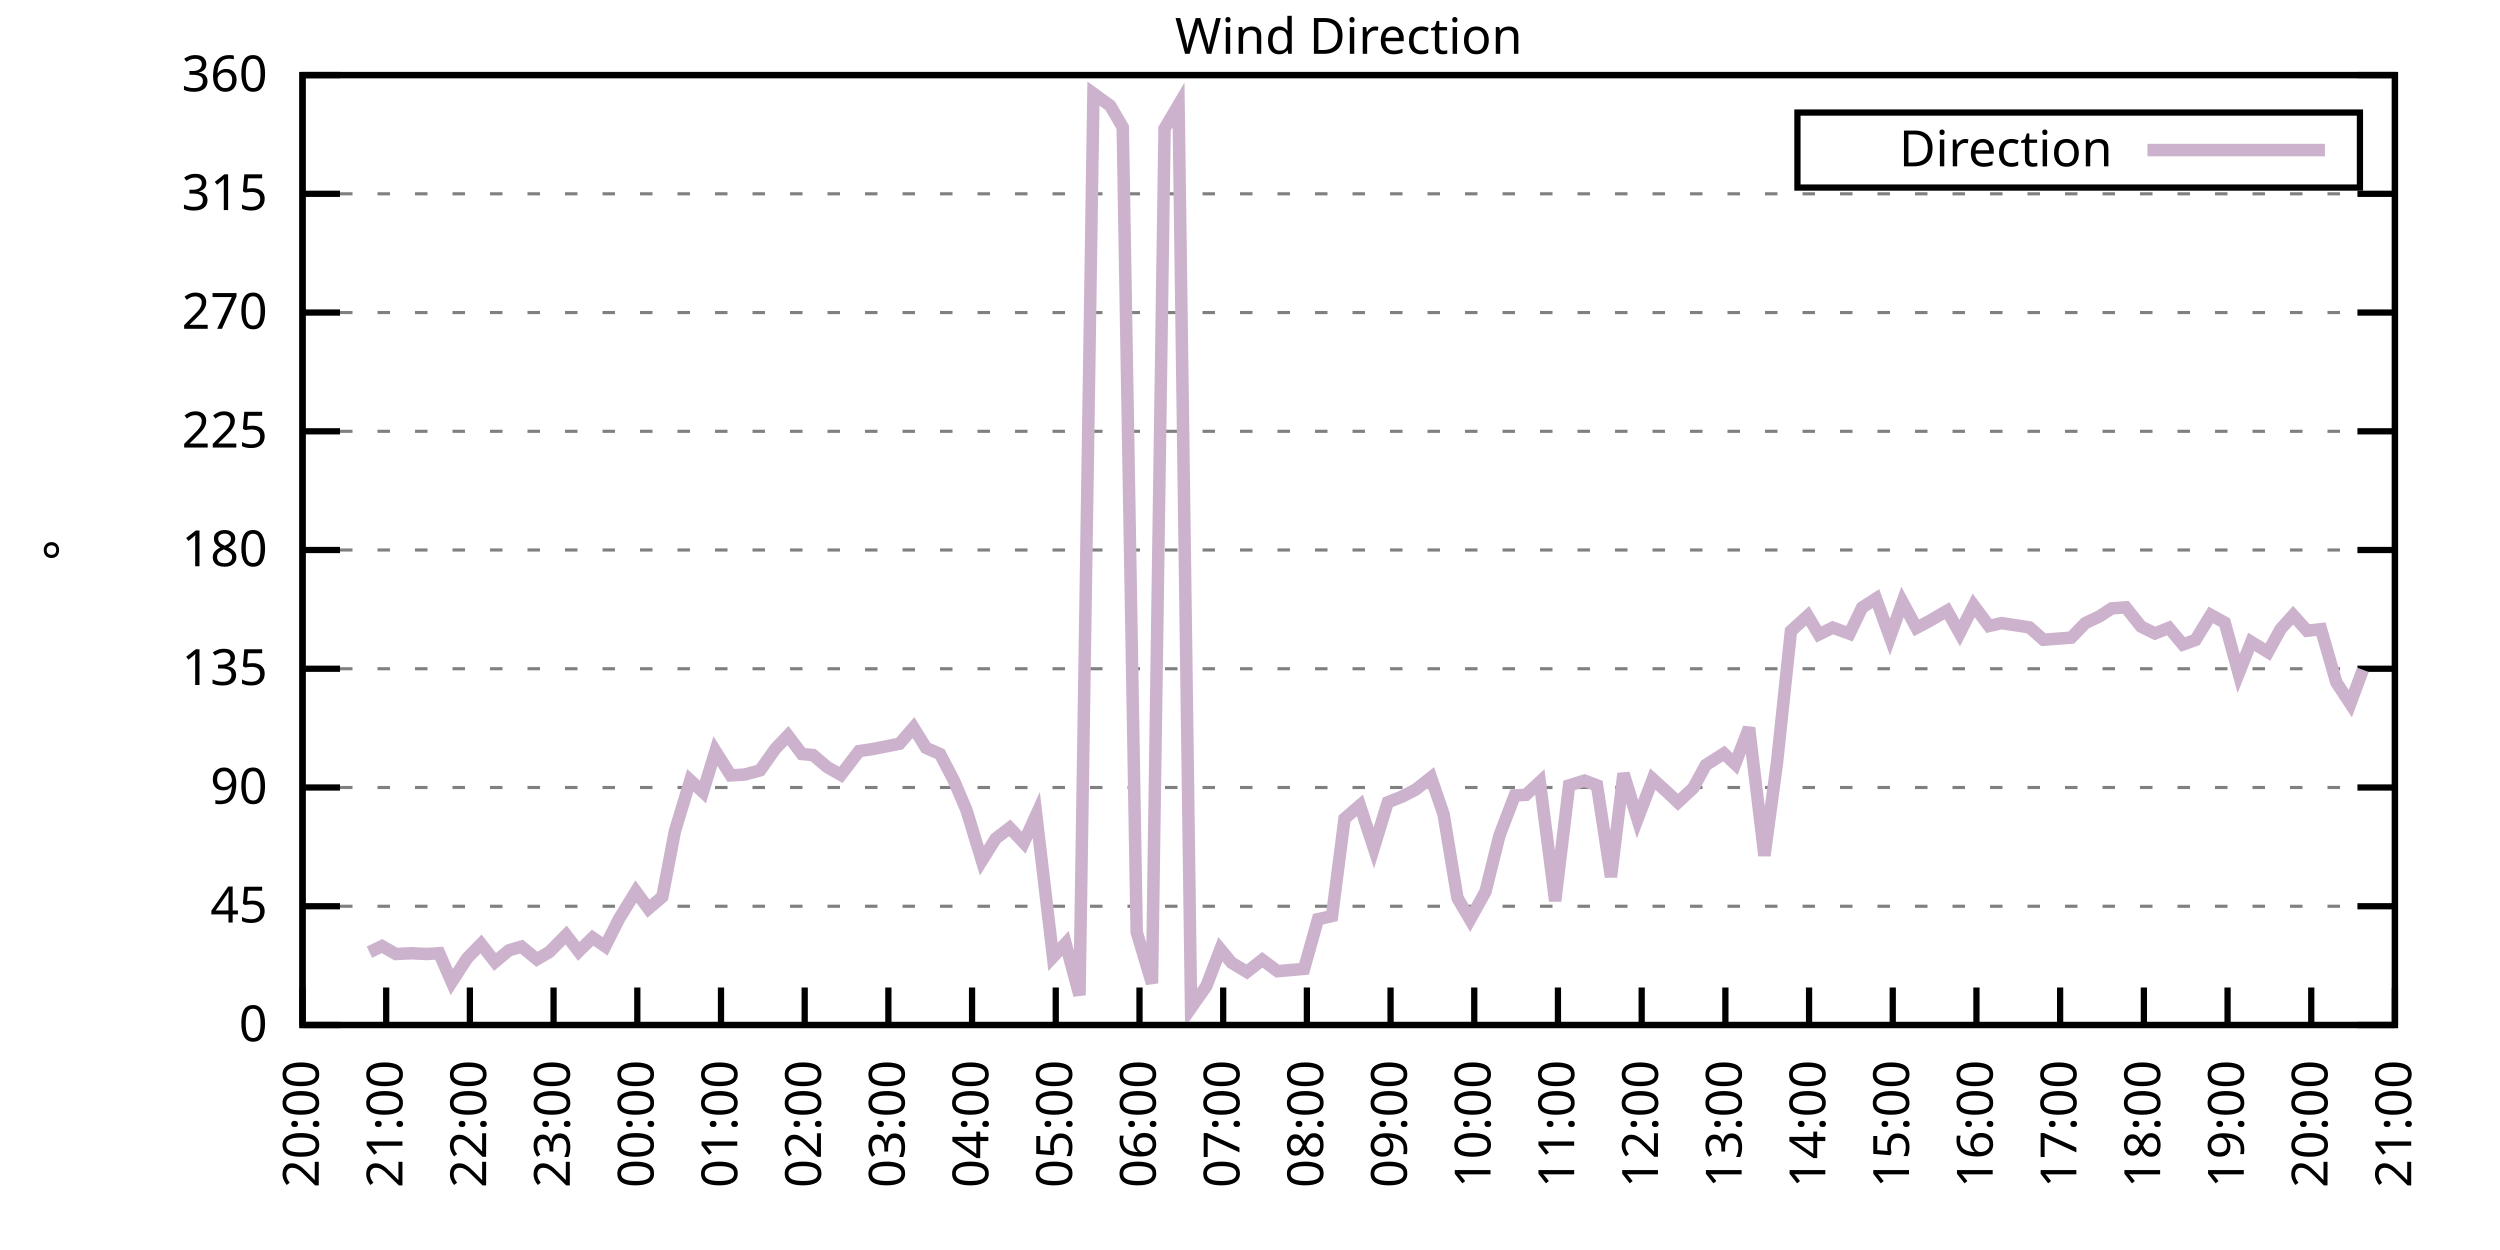
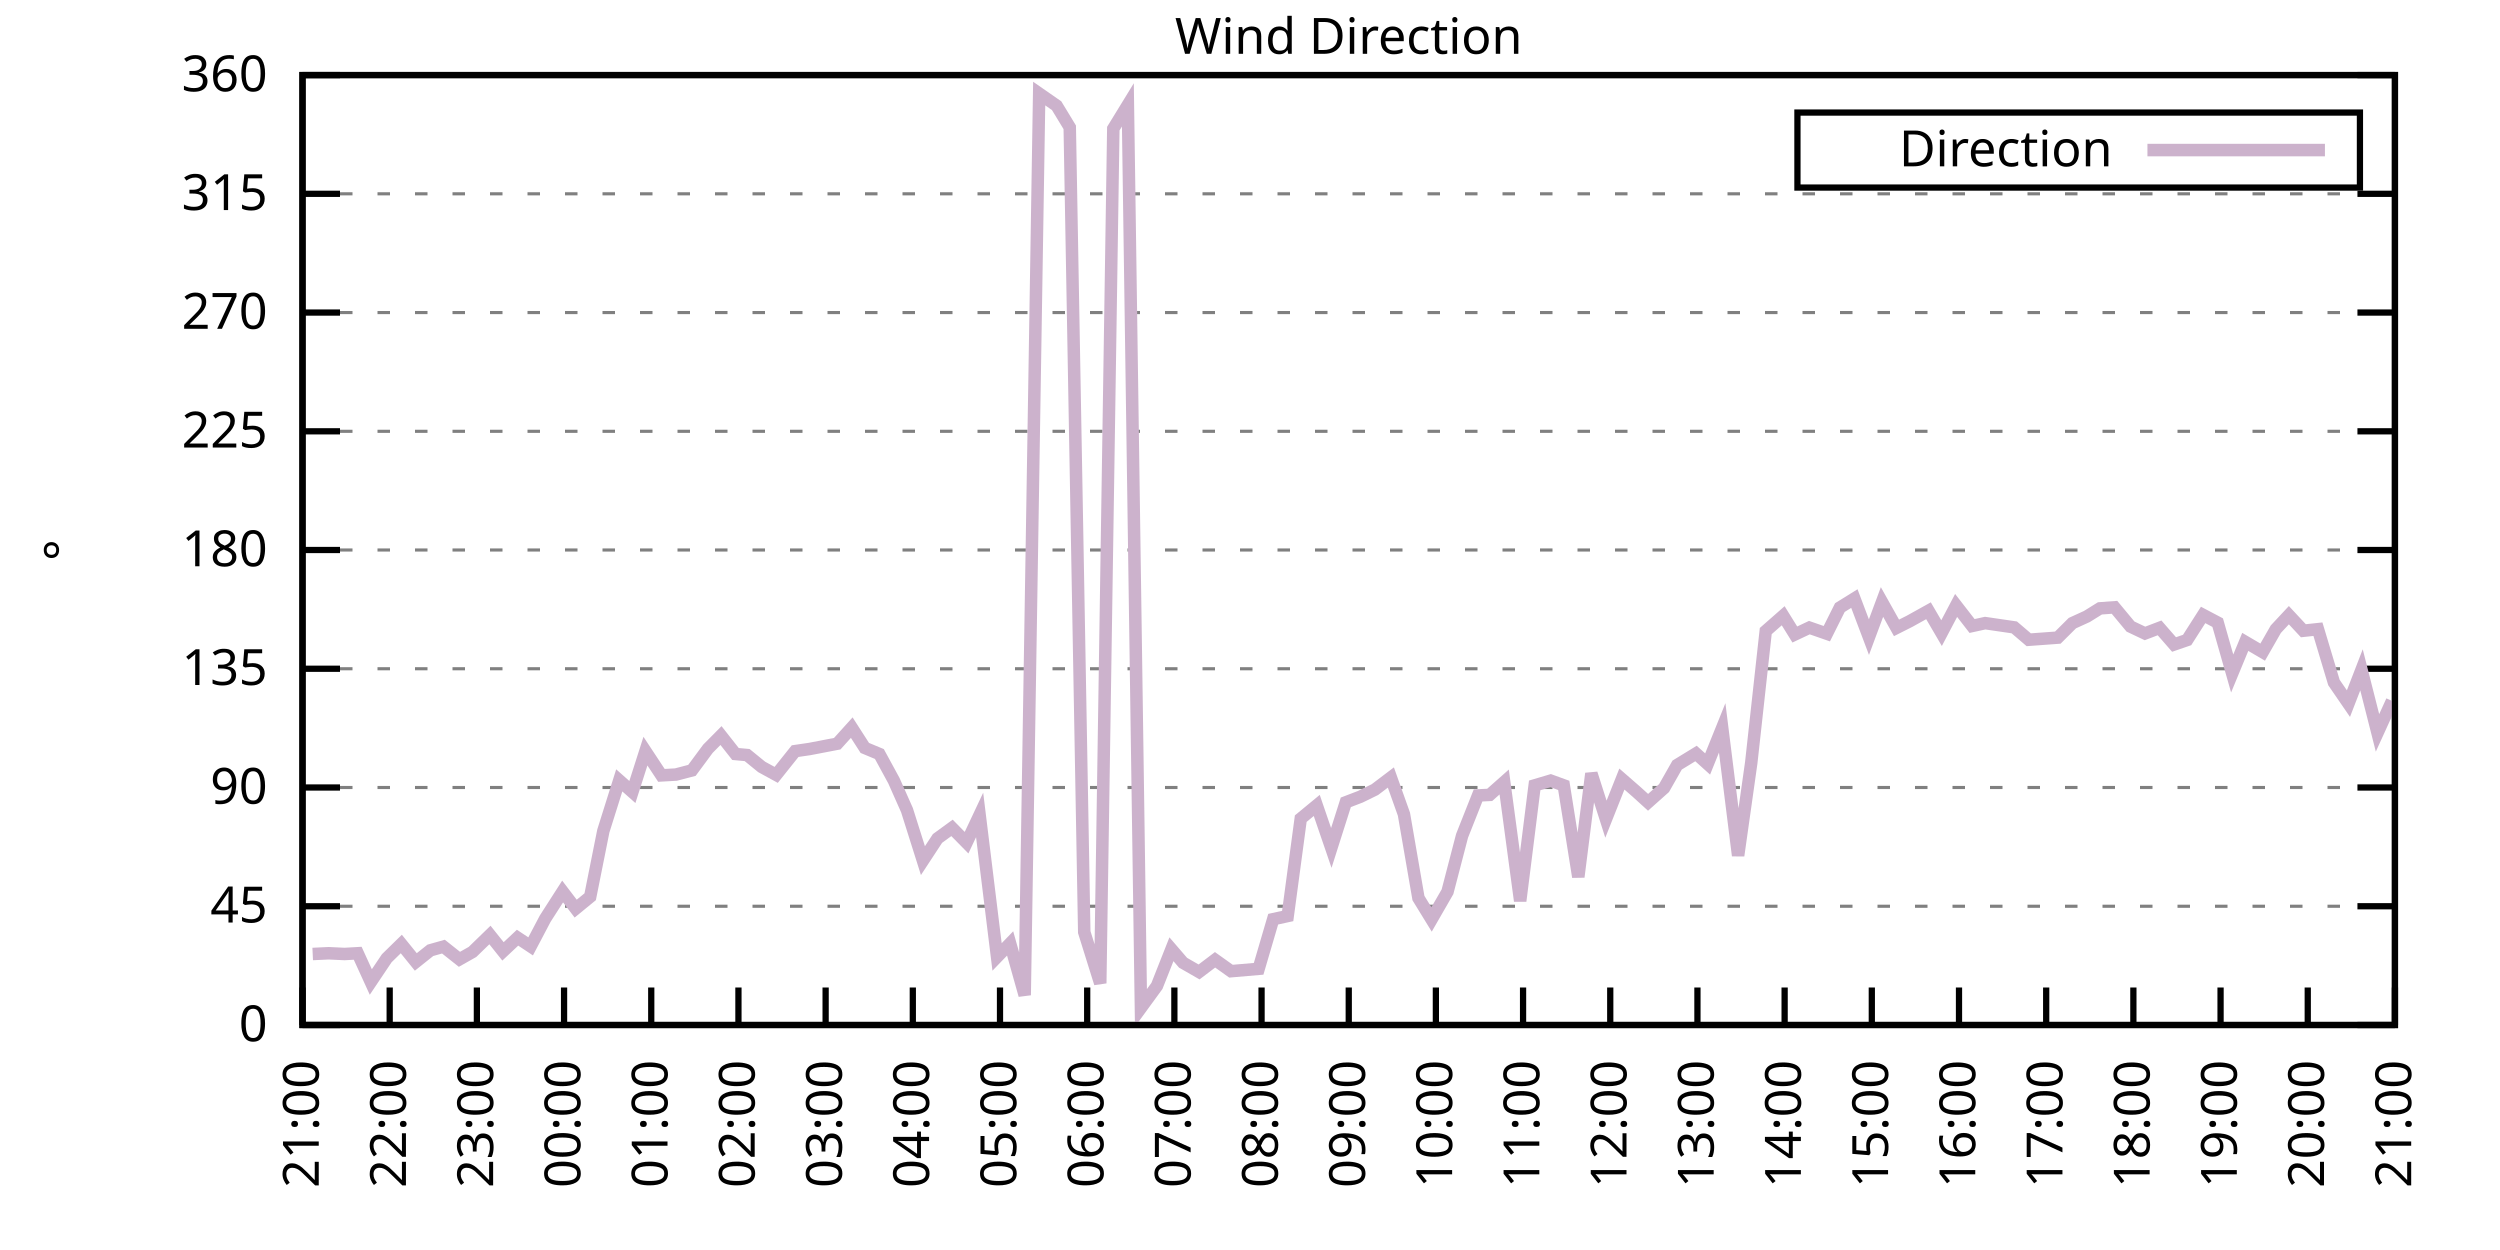
<svg xmlns="http://www.w3.org/2000/svg" xmlns:xlink="http://www.w3.org/1999/xlink" width="400" height="200" viewBox="0 0 400 200">
  <g id="gnuplot_canvas">
    <rect x="0" y="0" width="400" height="200" fill="none" />
    <defs>
      <circle id="gpDot" r="0.5" stroke-width="0.5" stroke="currentColor" />
      <path id="gpPt0" stroke-width="0.333" stroke="currentColor" d="M-1,0 h2 M0,-1 v2" />
      <path id="gpPt1" stroke-width="0.333" stroke="currentColor" d="M-1,-1 L1,1 M1,-1 L-1,1" />
      <path id="gpPt2" stroke-width="0.333" stroke="currentColor" d="M-1,0 L1,0 M0,-1 L0,1 M-1,-1 L1,1 M-1,1 L1,-1" />
      <rect id="gpPt3" stroke-width="0.333" stroke="currentColor" x="-1" y="-1" width="2" height="2" />
      <rect id="gpPt4" stroke-width="0.333" stroke="currentColor" fill="currentColor" x="-1" y="-1" width="2" height="2" />
      <circle id="gpPt5" stroke-width="0.333" stroke="currentColor" cx="0" cy="0" r="1" />
      <use xlink:href="#gpPt5" id="gpPt6" fill="currentColor" stroke="none" />
      <path id="gpPt7" stroke-width="0.333" stroke="currentColor" d="M0,-1.33 L-1.33,0.67 L1.33,0.67 z" />
      <use xlink:href="#gpPt7" id="gpPt8" fill="currentColor" stroke="none" />
      <use xlink:href="#gpPt7" id="gpPt9" stroke="currentColor" transform="rotate(180)" />
      <use xlink:href="#gpPt9" id="gpPt10" fill="currentColor" stroke="none" />
      <use xlink:href="#gpPt3" id="gpPt11" stroke="currentColor" transform="rotate(45)" />
      <use xlink:href="#gpPt11" id="gpPt12" fill="currentColor" stroke="none" />
      <path id="gpPt13" stroke-width="0.333" stroke="currentColor" d="M0,1.330 L1.265,0.411 L0.782,-1.067 L-0.782,-1.076 L-1.265,0.411 z" />
      <use xlink:href="#gpPt13" id="gpPt14" fill="currentColor" stroke="none" />
      <filter id="textbox" filterUnits="objectBoundingBox" x="0" y="0" height="1" width="1">
        <feFlood flood-color="white" flood-opacity="1" result="bgnd" />
        <feComposite in="SourceGraphic" in2="bgnd" operator="atop" />
      </filter>
      <filter id="greybox" filterUnits="objectBoundingBox" x="0" y="0" height="1" width="1">
        <feFlood flood-color="lightgrey" flood-opacity="1" result="grey" />
        <feComposite in="SourceGraphic" in2="grey" operator="atop" />
      </filter>
    </defs>
    <g fill="none" color="white" stroke="currentColor" stroke-width="1.00" stroke-linecap="butt" stroke-linejoin="miter">
</g>
    <g fill="none" color="black" stroke="currentColor" stroke-width="1.00" stroke-linecap="butt" stroke-linejoin="miter">
      <g stroke="none" shape-rendering="crispEdges">
        <polygon fill="rgb(255, 255, 255)" points="48.40,164.00 383.18,164.00 383.18,12.02 48.40,12.02 " />
      </g>
    </g>
    <g fill="none" color="black" stroke="currentColor" stroke-width="1.00" stroke-linecap="butt" stroke-linejoin="miter">
</g>
    <g fill="none" color="black" stroke="black" stroke-width="0.50" stroke-linecap="butt" stroke-linejoin="miter">
</g>
    <g fill="none" color="gray" stroke="currentColor" stroke-width="0.50" stroke-linecap="butt" stroke-linejoin="miter">
      <path stroke="gray" stroke-dasharray="2,4" class="gridline" d="M48.40,164.00 L383.19,164.00  " />
    </g>
    <g fill="none" color="gray" stroke="gray" stroke-width="1.00" stroke-linecap="butt" stroke-linejoin="miter">
</g>
    <g fill="none" color="black" stroke="currentColor" stroke-width="1.00" stroke-linecap="butt" stroke-linejoin="miter">
      <path stroke="black" d="M48.40,164.00 L54.40,164.00 M383.19,164.00 L377.19,164.00  " />
      <g transform="translate(42.80,166.60)" stroke="none" fill="black" font-family="Sans" font-size="8.00" text-anchor="end">
        <text>
          <tspan font-family="Sans"> 0</tspan>
        </text>
      </g>
    </g>
    <g fill="none" color="black" stroke="currentColor" stroke-width="1.00" stroke-linecap="butt" stroke-linejoin="miter">
</g>
    <g fill="none" color="black" stroke="black" stroke-width="0.50" stroke-linecap="butt" stroke-linejoin="miter">
</g>
    <g fill="none" color="gray" stroke="currentColor" stroke-width="0.50" stroke-linecap="butt" stroke-linejoin="miter">
      <path stroke="gray" stroke-dasharray="2,4" class="gridline" d="M48.40,145.00 L383.19,145.00  " />
    </g>
    <g fill="none" color="gray" stroke="gray" stroke-width="1.00" stroke-linecap="butt" stroke-linejoin="miter">
</g>
    <g fill="none" color="black" stroke="currentColor" stroke-width="1.00" stroke-linecap="butt" stroke-linejoin="miter">
      <path stroke="black" d="M48.40,145.00 L54.40,145.00 M383.19,145.00 L377.19,145.00  " />
      <g transform="translate(42.80,147.60)" stroke="none" fill="black" font-family="Sans" font-size="8.00" text-anchor="end">
        <text>
          <tspan font-family="Sans"> 45</tspan>
        </text>
      </g>
    </g>
    <g fill="none" color="black" stroke="currentColor" stroke-width="1.00" stroke-linecap="butt" stroke-linejoin="miter">
</g>
    <g fill="none" color="black" stroke="black" stroke-width="0.50" stroke-linecap="butt" stroke-linejoin="miter">
</g>
    <g fill="none" color="gray" stroke="currentColor" stroke-width="0.50" stroke-linecap="butt" stroke-linejoin="miter">
      <path stroke="gray" stroke-dasharray="2,4" class="gridline" d="M48.40,126.00 L383.19,126.00  " />
    </g>
    <g fill="none" color="gray" stroke="gray" stroke-width="1.00" stroke-linecap="butt" stroke-linejoin="miter">
</g>
    <g fill="none" color="black" stroke="currentColor" stroke-width="1.00" stroke-linecap="butt" stroke-linejoin="miter">
      <path stroke="black" d="M48.40,126.00 L54.40,126.00 M383.19,126.00 L377.19,126.00  " />
      <g transform="translate(42.80,128.60)" stroke="none" fill="black" font-family="Sans" font-size="8.00" text-anchor="end">
        <text>
          <tspan font-family="Sans"> 90</tspan>
        </text>
      </g>
    </g>
    <g fill="none" color="black" stroke="currentColor" stroke-width="1.00" stroke-linecap="butt" stroke-linejoin="miter">
</g>
    <g fill="none" color="black" stroke="black" stroke-width="0.50" stroke-linecap="butt" stroke-linejoin="miter">
</g>
    <g fill="none" color="gray" stroke="currentColor" stroke-width="0.50" stroke-linecap="butt" stroke-linejoin="miter">
      <path stroke="gray" stroke-dasharray="2,4" class="gridline" d="M48.40,107.00 L383.19,107.00  " />
    </g>
    <g fill="none" color="gray" stroke="gray" stroke-width="1.00" stroke-linecap="butt" stroke-linejoin="miter">
</g>
    <g fill="none" color="black" stroke="currentColor" stroke-width="1.00" stroke-linecap="butt" stroke-linejoin="miter">
      <path stroke="black" d="M48.40,107.00 L54.40,107.00 M383.19,107.00 L377.19,107.00  " />
      <g transform="translate(42.80,109.60)" stroke="none" fill="black" font-family="Sans" font-size="8.00" text-anchor="end">
        <text>
          <tspan font-family="Sans"> 135</tspan>
        </text>
      </g>
    </g>
    <g fill="none" color="black" stroke="currentColor" stroke-width="1.00" stroke-linecap="butt" stroke-linejoin="miter">
</g>
    <g fill="none" color="black" stroke="black" stroke-width="0.50" stroke-linecap="butt" stroke-linejoin="miter">
</g>
    <g fill="none" color="gray" stroke="currentColor" stroke-width="0.50" stroke-linecap="butt" stroke-linejoin="miter">
      <path stroke="gray" stroke-dasharray="2,4" class="gridline" d="M48.40,88.00 L383.19,88.00  " />
    </g>
    <g fill="none" color="gray" stroke="gray" stroke-width="1.00" stroke-linecap="butt" stroke-linejoin="miter">
</g>
    <g fill="none" color="black" stroke="currentColor" stroke-width="1.00" stroke-linecap="butt" stroke-linejoin="miter">
      <path stroke="black" d="M48.40,88.00 L54.40,88.00 M383.19,88.00 L377.19,88.00  " />
      <g transform="translate(42.80,90.60)" stroke="none" fill="black" font-family="Sans" font-size="8.00" text-anchor="end">
        <text>
          <tspan font-family="Sans"> 180</tspan>
        </text>
      </g>
    </g>
    <g fill="none" color="black" stroke="currentColor" stroke-width="1.00" stroke-linecap="butt" stroke-linejoin="miter">
</g>
    <g fill="none" color="black" stroke="black" stroke-width="0.50" stroke-linecap="butt" stroke-linejoin="miter">
</g>
    <g fill="none" color="gray" stroke="currentColor" stroke-width="0.50" stroke-linecap="butt" stroke-linejoin="miter">
      <path stroke="gray" stroke-dasharray="2,4" class="gridline" d="M48.40,69.01 L383.19,69.01  " />
    </g>
    <g fill="none" color="gray" stroke="gray" stroke-width="1.00" stroke-linecap="butt" stroke-linejoin="miter">
</g>
    <g fill="none" color="black" stroke="currentColor" stroke-width="1.00" stroke-linecap="butt" stroke-linejoin="miter">
      <path stroke="black" d="M48.40,69.01 L54.40,69.01 M383.19,69.01 L377.19,69.01  " />
      <g transform="translate(42.80,71.61)" stroke="none" fill="black" font-family="Sans" font-size="8.00" text-anchor="end">
        <text>
          <tspan font-family="Sans"> 225</tspan>
        </text>
      </g>
    </g>
    <g fill="none" color="black" stroke="currentColor" stroke-width="1.00" stroke-linecap="butt" stroke-linejoin="miter">
</g>
    <g fill="none" color="black" stroke="black" stroke-width="0.50" stroke-linecap="butt" stroke-linejoin="miter">
</g>
    <g fill="none" color="gray" stroke="currentColor" stroke-width="0.50" stroke-linecap="butt" stroke-linejoin="miter">
      <path stroke="gray" stroke-dasharray="2,4" class="gridline" d="M48.40,50.01 L383.19,50.01  " />
    </g>
    <g fill="none" color="gray" stroke="gray" stroke-width="1.00" stroke-linecap="butt" stroke-linejoin="miter">
</g>
    <g fill="none" color="black" stroke="currentColor" stroke-width="1.00" stroke-linecap="butt" stroke-linejoin="miter">
      <path stroke="black" d="M48.40,50.01 L54.40,50.01 M383.19,50.01 L377.19,50.01  " />
      <g transform="translate(42.80,52.61)" stroke="none" fill="black" font-family="Sans" font-size="8.00" text-anchor="end">
        <text>
          <tspan font-family="Sans"> 270</tspan>
        </text>
      </g>
    </g>
    <g fill="none" color="black" stroke="currentColor" stroke-width="1.00" stroke-linecap="butt" stroke-linejoin="miter">
</g>
    <g fill="none" color="black" stroke="black" stroke-width="0.50" stroke-linecap="butt" stroke-linejoin="miter">
</g>
    <g fill="none" color="gray" stroke="currentColor" stroke-width="0.50" stroke-linecap="butt" stroke-linejoin="miter">
      <path stroke="gray" stroke-dasharray="2,4" class="gridline" d="M48.40,31.01 L383.19,31.01  " />
    </g>
    <g fill="none" color="gray" stroke="gray" stroke-width="1.00" stroke-linecap="butt" stroke-linejoin="miter">
</g>
    <g fill="none" color="black" stroke="currentColor" stroke-width="1.00" stroke-linecap="butt" stroke-linejoin="miter">
      <path stroke="black" d="M48.40,31.01 L54.40,31.01 M383.19,31.01 L377.19,31.01  " />
      <g transform="translate(42.80,33.61)" stroke="none" fill="black" font-family="Sans" font-size="8.00" text-anchor="end">
        <text>
          <tspan font-family="Sans"> 315</tspan>
        </text>
      </g>
    </g>
    <g fill="none" color="black" stroke="currentColor" stroke-width="1.00" stroke-linecap="butt" stroke-linejoin="miter">
</g>
    <g fill="none" color="black" stroke="black" stroke-width="0.50" stroke-linecap="butt" stroke-linejoin="miter">
</g>
    <g fill="none" color="gray" stroke="currentColor" stroke-width="0.50" stroke-linecap="butt" stroke-linejoin="miter">
      <path stroke="gray" stroke-dasharray="2,4" class="gridline" d="M48.40,12.01 L383.19,12.01  " />
    </g>
    <g fill="none" color="gray" stroke="gray" stroke-width="1.00" stroke-linecap="butt" stroke-linejoin="miter">
</g>
    <g fill="none" color="black" stroke="currentColor" stroke-width="1.00" stroke-linecap="butt" stroke-linejoin="miter">
      <path stroke="black" d="M48.40,12.01 L54.40,12.01 M383.19,12.01 L377.19,12.01  " />
      <g transform="translate(42.80,14.61)" stroke="none" fill="black" font-family="Sans" font-size="8.00" text-anchor="end">
        <text>
          <tspan font-family="Sans"> 360</tspan>
        </text>
      </g>
    </g>
    <g fill="none" color="black" stroke="currentColor" stroke-width="1.00" stroke-linecap="butt" stroke-linejoin="miter">
      <path stroke="black" d="M48.40,164.00 L48.40,158.00  " />
      <g transform="translate(51.00,169.60) rotate(270.00)" stroke="none" fill="black" font-family="Sans" font-size="8.00" text-anchor="end">
        <text>
-           <tspan font-family="Sans">20:00</tspan>
-         </text>
-       </g>
-     </g>
-     <g fill="none" color="black" stroke="currentColor" stroke-width="1.00" stroke-linecap="butt" stroke-linejoin="miter">
-       <path stroke="black" d="M61.79,164.00 L61.79,158.00  " />
-       <g transform="translate(64.39,169.60) rotate(270.00)" stroke="none" fill="black" font-family="Sans" font-size="8.00" text-anchor="end">
-         <text>
          <tspan font-family="Sans">21:00</tspan>
        </text>
      </g>
    </g>
    <g fill="none" color="black" stroke="currentColor" stroke-width="1.00" stroke-linecap="butt" stroke-linejoin="miter">
-       <path stroke="black" d="M75.18,164.00 L75.18,158.00  " />
-       <g transform="translate(77.78,169.60) rotate(270.00)" stroke="none" fill="black" font-family="Sans" font-size="8.00" text-anchor="end">
+       <path stroke="black" d="M62.35,164.00 L62.35,158.00  " />
+       <g transform="translate(64.95,169.60) rotate(270.00)" stroke="none" fill="black" font-family="Sans" font-size="8.00" text-anchor="end">
        <text>
          <tspan font-family="Sans">22:00</tspan>
        </text>
      </g>
    </g>
    <g fill="none" color="black" stroke="currentColor" stroke-width="1.00" stroke-linecap="butt" stroke-linejoin="miter">
-       <path stroke="black" d="M88.57,164.00 L88.57,158.00  " />
-       <g transform="translate(91.17,169.60) rotate(270.00)" stroke="none" fill="black" font-family="Sans" font-size="8.00" text-anchor="end">
+       <path stroke="black" d="M76.30,164.00 L76.30,158.00  " />
+       <g transform="translate(78.90,169.60) rotate(270.00)" stroke="none" fill="black" font-family="Sans" font-size="8.00" text-anchor="end">
        <text>
          <tspan font-family="Sans">23:00</tspan>
        </text>
      </g>
    </g>
    <g fill="none" color="black" stroke="currentColor" stroke-width="1.00" stroke-linecap="butt" stroke-linejoin="miter">
-       <path stroke="black" d="M101.97,164.00 L101.97,158.00  " />
-       <g transform="translate(104.57,169.60) rotate(270.00)" stroke="none" fill="black" font-family="Sans" font-size="8.00" text-anchor="end">
+       <path stroke="black" d="M90.25,164.00 L90.25,158.00  " />
+       <g transform="translate(92.85,169.60) rotate(270.00)" stroke="none" fill="black" font-family="Sans" font-size="8.00" text-anchor="end">
        <text>
          <tspan font-family="Sans">00:00</tspan>
        </text>
      </g>
    </g>
    <g fill="none" color="black" stroke="currentColor" stroke-width="1.00" stroke-linecap="butt" stroke-linejoin="miter">
-       <path stroke="black" d="M115.36,164.00 L115.36,158.00  " />
-       <g transform="translate(117.96,169.60) rotate(270.00)" stroke="none" fill="black" font-family="Sans" font-size="8.00" text-anchor="end">
+       <path stroke="black" d="M104.20,164.00 L104.20,158.00  " />
+       <g transform="translate(106.80,169.60) rotate(270.00)" stroke="none" fill="black" font-family="Sans" font-size="8.00" text-anchor="end">
        <text>
          <tspan font-family="Sans">01:00</tspan>
        </text>
      </g>
    </g>
    <g fill="none" color="black" stroke="currentColor" stroke-width="1.00" stroke-linecap="butt" stroke-linejoin="miter">
-       <path stroke="black" d="M128.75,164.00 L128.75,158.00  " />
-       <g transform="translate(131.35,169.60) rotate(270.00)" stroke="none" fill="black" font-family="Sans" font-size="8.00" text-anchor="end">
+       <path stroke="black" d="M118.15,164.00 L118.15,158.00  " />
+       <g transform="translate(120.75,169.60) rotate(270.00)" stroke="none" fill="black" font-family="Sans" font-size="8.00" text-anchor="end">
        <text>
          <tspan font-family="Sans">02:00</tspan>
        </text>
      </g>
    </g>
    <g fill="none" color="black" stroke="currentColor" stroke-width="1.00" stroke-linecap="butt" stroke-linejoin="miter">
-       <path stroke="black" d="M142.14,164.00 L142.14,158.00  " />
-       <g transform="translate(144.74,169.60) rotate(270.00)" stroke="none" fill="black" font-family="Sans" font-size="8.00" text-anchor="end">
+       <path stroke="black" d="M132.10,164.00 L132.10,158.00  " />
+       <g transform="translate(134.70,169.60) rotate(270.00)" stroke="none" fill="black" font-family="Sans" font-size="8.00" text-anchor="end">
        <text>
          <tspan font-family="Sans">03:00</tspan>
        </text>
      </g>
    </g>
    <g fill="none" color="black" stroke="currentColor" stroke-width="1.00" stroke-linecap="butt" stroke-linejoin="miter">
-       <path stroke="black" d="M155.53,164.00 L155.53,158.00  " />
-       <g transform="translate(158.13,169.60) rotate(270.00)" stroke="none" fill="black" font-family="Sans" font-size="8.00" text-anchor="end">
+       <path stroke="black" d="M146.05,164.00 L146.05,158.00  " />
+       <g transform="translate(148.65,169.60) rotate(270.00)" stroke="none" fill="black" font-family="Sans" font-size="8.00" text-anchor="end">
        <text>
          <tspan font-family="Sans">04:00</tspan>
        </text>
      </g>
    </g>
    <g fill="none" color="black" stroke="currentColor" stroke-width="1.00" stroke-linecap="butt" stroke-linejoin="miter">
-       <path stroke="black" d="M168.92,164.00 L168.92,158.00  " />
-       <g transform="translate(171.52,169.60) rotate(270.00)" stroke="none" fill="black" font-family="Sans" font-size="8.00" text-anchor="end">
+       <path stroke="black" d="M160.00,164.00 L160.00,158.00  " />
+       <g transform="translate(162.60,169.60) rotate(270.00)" stroke="none" fill="black" font-family="Sans" font-size="8.00" text-anchor="end">
        <text>
          <tspan font-family="Sans">05:00</tspan>
        </text>
      </g>
    </g>
    <g fill="none" color="black" stroke="currentColor" stroke-width="1.00" stroke-linecap="butt" stroke-linejoin="miter">
-       <path stroke="black" d="M182.32,164.00 L182.32,158.00  " />
-       <g transform="translate(184.92,169.60) rotate(270.00)" stroke="none" fill="black" font-family="Sans" font-size="8.00" text-anchor="end">
+       <path stroke="black" d="M173.95,164.00 L173.95,158.00  " />
+       <g transform="translate(176.55,169.60) rotate(270.00)" stroke="none" fill="black" font-family="Sans" font-size="8.00" text-anchor="end">
        <text>
          <tspan font-family="Sans">06:00</tspan>
        </text>
      </g>
    </g>
    <g fill="none" color="black" stroke="currentColor" stroke-width="1.00" stroke-linecap="butt" stroke-linejoin="miter">
-       <path stroke="black" d="M195.71,164.00 L195.71,158.00  " />
-       <g transform="translate(198.31,169.60) rotate(270.00)" stroke="none" fill="black" font-family="Sans" font-size="8.00" text-anchor="end">
+       <path stroke="black" d="M187.90,164.00 L187.90,158.00  " />
+       <g transform="translate(190.50,169.60) rotate(270.00)" stroke="none" fill="black" font-family="Sans" font-size="8.00" text-anchor="end">
        <text>
          <tspan font-family="Sans">07:00</tspan>
        </text>
      </g>
    </g>
    <g fill="none" color="black" stroke="currentColor" stroke-width="1.00" stroke-linecap="butt" stroke-linejoin="miter">
-       <path stroke="black" d="M209.10,164.00 L209.10,158.00  " />
-       <g transform="translate(211.70,169.60) rotate(270.00)" stroke="none" fill="black" font-family="Sans" font-size="8.00" text-anchor="end">
+       <path stroke="black" d="M201.85,164.00 L201.85,158.00  " />
+       <g transform="translate(204.45,169.60) rotate(270.00)" stroke="none" fill="black" font-family="Sans" font-size="8.00" text-anchor="end">
        <text>
          <tspan font-family="Sans">08:00</tspan>
        </text>
      </g>
    </g>
    <g fill="none" color="black" stroke="currentColor" stroke-width="1.00" stroke-linecap="butt" stroke-linejoin="miter">
-       <path stroke="black" d="M222.49,164.00 L222.49,158.00  " />
-       <g transform="translate(225.09,169.60) rotate(270.00)" stroke="none" fill="black" font-family="Sans" font-size="8.00" text-anchor="end">
+       <path stroke="black" d="M215.80,164.00 L215.80,158.00  " />
+       <g transform="translate(218.40,169.60) rotate(270.00)" stroke="none" fill="black" font-family="Sans" font-size="8.00" text-anchor="end">
        <text>
          <tspan font-family="Sans">09:00</tspan>
        </text>
      </g>
    </g>
    <g fill="none" color="black" stroke="currentColor" stroke-width="1.00" stroke-linecap="butt" stroke-linejoin="miter">
-       <path stroke="black" d="M235.88,164.00 L235.88,158.00  " />
-       <g transform="translate(238.48,169.60) rotate(270.00)" stroke="none" fill="black" font-family="Sans" font-size="8.00" text-anchor="end">
+       <path stroke="black" d="M229.74,164.00 L229.74,158.00  " />
+       <g transform="translate(232.34,169.60) rotate(270.00)" stroke="none" fill="black" font-family="Sans" font-size="8.00" text-anchor="end">
        <text>
          <tspan font-family="Sans">10:00</tspan>
        </text>
      </g>
    </g>
    <g fill="none" color="black" stroke="currentColor" stroke-width="1.00" stroke-linecap="butt" stroke-linejoin="miter">
-       <path stroke="black" d="M249.27,164.00 L249.27,158.00  " />
-       <g transform="translate(251.87,169.60) rotate(270.00)" stroke="none" fill="black" font-family="Sans" font-size="8.00" text-anchor="end">
+       <path stroke="black" d="M243.69,164.00 L243.69,158.00  " />
+       <g transform="translate(246.29,169.60) rotate(270.00)" stroke="none" fill="black" font-family="Sans" font-size="8.00" text-anchor="end">
        <text>
          <tspan font-family="Sans">11:00</tspan>
        </text>
      </g>
    </g>
    <g fill="none" color="black" stroke="currentColor" stroke-width="1.00" stroke-linecap="butt" stroke-linejoin="miter">
-       <path stroke="black" d="M262.67,164.00 L262.67,158.00  " />
-       <g transform="translate(265.27,169.60) rotate(270.00)" stroke="none" fill="black" font-family="Sans" font-size="8.00" text-anchor="end">
+       <path stroke="black" d="M257.64,164.00 L257.64,158.00  " />
+       <g transform="translate(260.24,169.60) rotate(270.00)" stroke="none" fill="black" font-family="Sans" font-size="8.00" text-anchor="end">
        <text>
          <tspan font-family="Sans">12:00</tspan>
        </text>
      </g>
    </g>
    <g fill="none" color="black" stroke="currentColor" stroke-width="1.00" stroke-linecap="butt" stroke-linejoin="miter">
-       <path stroke="black" d="M276.06,164.00 L276.06,158.00  " />
-       <g transform="translate(278.66,169.60) rotate(270.00)" stroke="none" fill="black" font-family="Sans" font-size="8.00" text-anchor="end">
+       <path stroke="black" d="M271.59,164.00 L271.59,158.00  " />
+       <g transform="translate(274.19,169.60) rotate(270.00)" stroke="none" fill="black" font-family="Sans" font-size="8.00" text-anchor="end">
        <text>
          <tspan font-family="Sans">13:00</tspan>
        </text>
      </g>
    </g>
    <g fill="none" color="black" stroke="currentColor" stroke-width="1.00" stroke-linecap="butt" stroke-linejoin="miter">
-       <path stroke="black" d="M289.45,164.00 L289.45,158.00  " />
-       <g transform="translate(292.05,169.60) rotate(270.00)" stroke="none" fill="black" font-family="Sans" font-size="8.00" text-anchor="end">
+       <path stroke="black" d="M285.54,164.00 L285.54,158.00  " />
+       <g transform="translate(288.14,169.60) rotate(270.00)" stroke="none" fill="black" font-family="Sans" font-size="8.00" text-anchor="end">
        <text>
          <tspan font-family="Sans">14:00</tspan>
        </text>
      </g>
    </g>
    <g fill="none" color="black" stroke="currentColor" stroke-width="1.00" stroke-linecap="butt" stroke-linejoin="miter">
-       <path stroke="black" d="M302.84,164.00 L302.84,158.00  " />
-       <g transform="translate(305.44,169.60) rotate(270.00)" stroke="none" fill="black" font-family="Sans" font-size="8.00" text-anchor="end">
+       <path stroke="black" d="M299.49,164.00 L299.49,158.00  " />
+       <g transform="translate(302.09,169.60) rotate(270.00)" stroke="none" fill="black" font-family="Sans" font-size="8.00" text-anchor="end">
        <text>
          <tspan font-family="Sans">15:00</tspan>
        </text>
      </g>
    </g>
    <g fill="none" color="black" stroke="currentColor" stroke-width="1.00" stroke-linecap="butt" stroke-linejoin="miter">
-       <path stroke="black" d="M316.23,164.00 L316.23,158.00  " />
-       <g transform="translate(318.83,169.60) rotate(270.00)" stroke="none" fill="black" font-family="Sans" font-size="8.00" text-anchor="end">
+       <path stroke="black" d="M313.44,164.00 L313.44,158.00  " />
+       <g transform="translate(316.04,169.60) rotate(270.00)" stroke="none" fill="black" font-family="Sans" font-size="8.00" text-anchor="end">
        <text>
          <tspan font-family="Sans">16:00</tspan>
        </text>
      </g>
    </g>
    <g fill="none" color="black" stroke="currentColor" stroke-width="1.00" stroke-linecap="butt" stroke-linejoin="miter">
-       <path stroke="black" d="M329.62,164.00 L329.62,158.00  " />
-       <g transform="translate(332.22,169.60) rotate(270.00)" stroke="none" fill="black" font-family="Sans" font-size="8.00" text-anchor="end">
+       <path stroke="black" d="M327.39,164.00 L327.39,158.00  " />
+       <g transform="translate(329.99,169.60) rotate(270.00)" stroke="none" fill="black" font-family="Sans" font-size="8.00" text-anchor="end">
        <text>
          <tspan font-family="Sans">17:00</tspan>
        </text>
      </g>
    </g>
    <g fill="none" color="black" stroke="currentColor" stroke-width="1.00" stroke-linecap="butt" stroke-linejoin="miter">
-       <path stroke="black" d="M343.02,164.00 L343.02,158.00  " />
-       <g transform="translate(345.62,169.60) rotate(270.00)" stroke="none" fill="black" font-family="Sans" font-size="8.00" text-anchor="end">
+       <path stroke="black" d="M341.34,164.00 L341.34,158.00  " />
+       <g transform="translate(343.94,169.60) rotate(270.00)" stroke="none" fill="black" font-family="Sans" font-size="8.00" text-anchor="end">
        <text>
          <tspan font-family="Sans">18:00</tspan>
        </text>
      </g>
    </g>
    <g fill="none" color="black" stroke="currentColor" stroke-width="1.00" stroke-linecap="butt" stroke-linejoin="miter">
-       <path stroke="black" d="M356.41,164.00 L356.41,158.00  " />
-       <g transform="translate(359.01,169.60) rotate(270.00)" stroke="none" fill="black" font-family="Sans" font-size="8.00" text-anchor="end">
+       <path stroke="black" d="M355.29,164.00 L355.29,158.00  " />
+       <g transform="translate(357.89,169.60) rotate(270.00)" stroke="none" fill="black" font-family="Sans" font-size="8.00" text-anchor="end">
        <text>
          <tspan font-family="Sans">19:00</tspan>
        </text>
      </g>
    </g>
    <g fill="none" color="black" stroke="currentColor" stroke-width="1.00" stroke-linecap="butt" stroke-linejoin="miter">
-       <path stroke="black" d="M369.80,164.00 L369.80,158.00  " />
-       <g transform="translate(372.40,169.60) rotate(270.00)" stroke="none" fill="black" font-family="Sans" font-size="8.00" text-anchor="end">
+       <path stroke="black" d="M369.24,164.00 L369.24,158.00  " />
+       <g transform="translate(371.84,169.60) rotate(270.00)" stroke="none" fill="black" font-family="Sans" font-size="8.00" text-anchor="end">
        <text>
          <tspan font-family="Sans">20:00</tspan>
        </text>
      </g>
    </g>
    <g fill="none" color="black" stroke="currentColor" stroke-width="1.00" stroke-linecap="butt" stroke-linejoin="miter">
      <path stroke="black" d="M383.19,164.00 L383.19,158.00  " />
      <g transform="translate(385.79,169.60) rotate(270.00)" stroke="none" fill="black" font-family="Sans" font-size="8.00" text-anchor="end">
        <text>
          <tspan font-family="Sans">21:00</tspan>
        </text>
      </g>
    </g>
    <g fill="none" color="black" stroke="currentColor" stroke-width="1.00" stroke-linecap="butt" stroke-linejoin="miter">
</g>
    <g fill="none" color="black" stroke="currentColor" stroke-width="1.00" stroke-linecap="butt" stroke-linejoin="miter">
      <path stroke="black" d="M48.40,12.01 L48.40,164.00 L383.19,164.00 L383.19,12.01 L48.40,12.01 Z  " />
    </g>
    <g fill="none" color="black" stroke="currentColor" stroke-width="1.00" stroke-linecap="butt" stroke-linejoin="miter">
</g>
    <g fill="none" color="black" stroke="currentColor" stroke-width="1.00" stroke-linecap="butt" stroke-linejoin="miter">
      <path stroke="black" d="M287.59,30.01 L287.59,18.01 L377.59,18.01 L377.59,30.01 L287.59,30.01 Z  " />
    </g>
    <g id="Wind_direction_plot_1">
      <g fill="none" color="white" stroke="black" stroke-width="2.00" stroke-linecap="butt" stroke-linejoin="miter">
</g>
      <g fill="none" color="black" stroke="currentColor" stroke-width="2.00" stroke-linecap="butt" stroke-linejoin="miter">
        <g transform="translate(337.99,26.61)" stroke="none" fill="black" font-family="Sans" font-size="8.00" text-anchor="end">
          <text>
            <tspan font-family="Sans">Direction</tspan>
          </text>
        </g>
      </g>
      <g fill="none" color="black" stroke="currentColor" stroke-width="2.00" stroke-linecap="butt" stroke-linejoin="miter">
-         <path stroke="rgb(204, 178, 204)" d="M343.59,24.01 L371.99,24.01 M59.11,152.35 L61.12,151.38 L63.35,152.64 L65.81,152.52 L68.26,152.64 L70.27,152.52   L72.28,157.12 L74.74,153.32 L76.97,151.04 L79.20,153.91 L81.43,152.05 L83.44,151.46 L85.90,153.49 L87.91,152.31   L90.58,149.60 L92.59,152.22 L94.82,150.03 L96.83,151.42 L99.06,146.99 L101.74,142.64 L103.75,145.38 L105.98,143.48   L107.99,132.97 L110.45,124.86 L112.46,126.72 L114.47,120.18 L116.92,124.06 L119.15,123.93 L121.61,123.26 L124.06,119.80   L126.07,117.69 L128.30,120.64 L130.09,120.81 L132.32,122.71 L134.55,123.98 L137.45,120.18 L139.69,119.84 L143.93,118.99   L146.16,116.42 L148.17,119.67 L150.40,120.64 L152.63,124.90 L154.64,129.63 L157.10,137.70 L159.33,134.15 L161.56,132.46   L163.79,134.83 L165.80,130.39 L168.48,153.11 L170.49,150.95 L172.72,159.23 L174.95,14.97 L177.63,16.91 L179.64,20.37   L181.87,149.14 L184.32,157.33 L186.33,20.58 L188.57,16.78 L190.57,161.26 L193.03,157.75 L195.26,151.88 L197.05,154.04   L199.50,155.51 L201.96,153.57 L204.41,155.39 L208.65,155.01 L210.88,147.07 L213.12,146.56 L215.13,130.98 L217.58,128.87   L219.81,135.67 L222.04,128.37 L224.28,127.48 L226.51,126.34 L228.96,124.40 L230.97,130.27 L233.20,143.69 L235.21,147.11   L237.67,142.68 L239.90,133.73 L242.36,127.27 L244.14,127.18 L246.37,125.12 L248.83,144.16 L251.06,125.66 L253.51,124.90   L255.52,125.66 L257.76,140.31 L259.76,123.76 L262.00,131.07 L264.45,124.65 L266.68,126.68 L268.47,128.37 L270.92,126.09   L272.93,122.41 L275.83,120.56 L277.62,122.24 L279.85,116.46 L282.31,136.90 L284.32,122.03 L286.55,100.97 L289.23,98.52   L291.01,101.52 L293.24,100.42 L295.92,101.39 L297.93,97.21 L300.16,95.77 L302.39,101.94 L304.40,96.32 L306.63,100.46   L308.64,99.40 L311.54,97.72 L313.55,101.30 L315.79,96.87 L318.24,100.16 L320.25,99.70 L322.48,100.04 L324.71,100.38   L326.95,102.36 L329.18,102.19 L331.41,102.02 L333.64,99.70 L335.87,98.64 L337.88,97.34 L340.11,97.17 L342.57,100.25   L344.80,101.35 L347.03,100.46 L349.26,103.12 L351.27,102.40 L353.73,98.39 L355.96,99.62 L358.19,107.76 L360.20,102.70   L362.88,104.34 L364.89,100.67 L366.90,98.43 L369.13,100.92 L371.36,100.67 L373.82,109.20 L376.05,112.58 L378.06,107.17    " />
+         <path stroke="rgb(204, 178, 204)" d="M343.59,24.01 L371.99,24.01 M50.03,152.64 L52.58,152.52 L55.14,152.64 L57.23,152.52 L59.33,157.12 L61.88,153.32   L64.21,151.04 L66.53,153.91 L68.86,152.05 L70.95,151.46 L73.51,153.49 L75.60,152.31 L78.39,149.60 L80.48,152.22   L82.81,150.03 L84.90,151.42 L87.23,146.99 L90.02,142.64 L92.11,145.38 L94.43,143.48 L96.53,132.97 L99.08,124.86   L101.18,126.72 L103.27,120.18 L105.83,124.06 L108.15,123.93 L110.71,123.26 L113.27,119.80 L115.36,117.69 L117.68,120.64   L119.54,120.81 L121.87,122.71 L124.19,123.98 L127.22,120.18 L129.54,119.84 L133.96,118.99 L136.28,116.42 L138.37,119.67   L140.70,120.64 L143.02,124.90 L145.12,129.63 L147.67,137.70 L150.00,134.15 L152.32,132.46 L154.65,134.83 L156.74,130.39   L159.53,153.11 L161.62,150.95 L163.95,159.23 L166.27,14.97 L169.06,16.91 L171.16,20.37 L173.48,149.14 L176.04,157.33   L178.13,20.58 L180.46,16.78 L182.55,161.26 L185.11,157.75 L187.43,151.88 L189.29,154.04 L191.85,155.51 L194.41,153.57   L196.96,155.39 L201.38,155.01 L203.71,147.07 L206.03,146.56 L208.12,130.98 L210.68,128.87 L213.01,135.67 L215.33,128.37   L217.65,127.48 L219.98,126.34 L222.54,124.40 L224.63,130.27 L226.95,143.69 L229.05,147.11 L231.60,142.68 L233.93,133.73   L236.49,127.27 L238.35,127.18 L240.67,125.12 L243.23,144.16 L245.55,125.66 L248.11,124.90 L250.20,125.66 L252.53,140.31   L254.62,123.76 L256.95,131.07 L259.50,124.65 L261.83,126.68 L263.69,128.37 L266.25,126.09 L268.34,122.41 L271.36,120.56   L273.22,122.24 L275.55,116.46 L278.10,136.90 L280.20,122.03 L282.52,100.97 L285.31,98.52 L287.17,101.52 L289.50,100.42   L292.29,101.39 L294.38,97.21 L296.70,95.77 L299.03,101.94 L301.12,96.32 L303.44,100.46 L305.54,99.40 L308.56,97.72   L310.65,101.30 L312.98,96.87 L315.53,100.16 L317.63,99.70 L319.95,100.04 L322.28,100.38 L324.60,102.36 L326.93,102.19   L329.25,102.02 L331.58,99.70 L333.90,98.64 L335.99,97.34 L338.32,97.17 L340.88,100.25 L343.20,101.35 L345.53,100.46   L347.85,103.12 L349.94,102.40 L352.50,98.39 L354.83,99.62 L357.15,107.76 L359.24,102.70 L362.03,104.34 L364.13,100.67   L366.22,98.43 L368.54,100.92 L370.87,100.67 L373.43,109.20 L375.75,112.58 L377.84,107.17 L380.40,117.26 L382.73,112.15    " />
      </g>
    </g>
    <g fill="none" color="black" stroke="currentColor" stroke-width="2.00" stroke-linecap="butt" stroke-linejoin="miter">
</g>
    <g fill="none" color="black" stroke="black" stroke-width="1.00" stroke-linecap="butt" stroke-linejoin="miter">
</g>
    <g fill="none" color="black" stroke="currentColor" stroke-width="1.00" stroke-linecap="butt" stroke-linejoin="miter">
      <path stroke="black" d="M48.40,12.01 L48.40,164.00 L383.19,164.00 L383.19,12.01 L48.40,12.01 Z  " />
      <g transform="translate(12.80,88.01) rotate(270.00)" stroke="none" fill="black" font-family="Sans" font-size="8.00" text-anchor="middle">
        <text>
          <tspan font-family="Sans">°</tspan>
        </text>
      </g>
    </g>
    <g fill="none" color="black" stroke="currentColor" stroke-width="1.00" stroke-linecap="butt" stroke-linejoin="miter">
</g>
    <g fill="none" color="black" stroke="currentColor" stroke-width="1.00" stroke-linecap="butt" stroke-linejoin="miter">
      <g transform="translate(215.79,8.61)" stroke="none" fill="black" font-family="Sans" font-size="8.00" text-anchor="middle">
        <text>
          <tspan font-family="Sans">Wind Direction</tspan>
        </text>
      </g>
    </g>
    <g fill="none" color="black" stroke="currentColor" stroke-width="1.00" stroke-linecap="butt" stroke-linejoin="miter">
</g>
  </g>
</svg>
